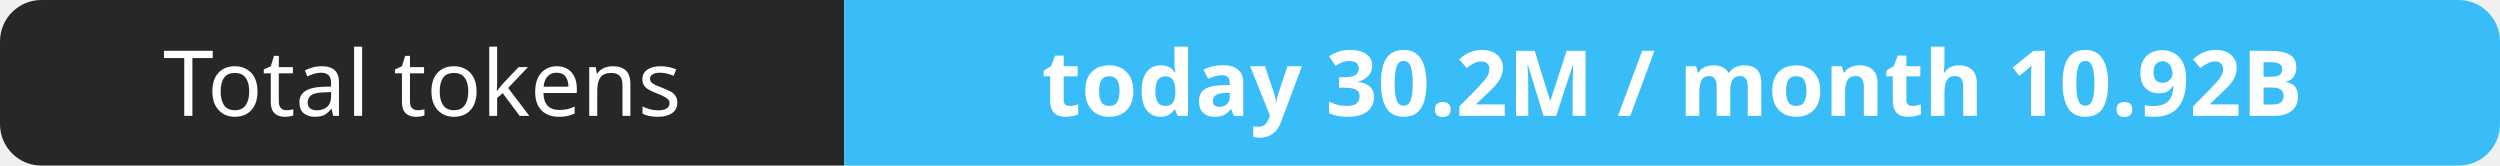
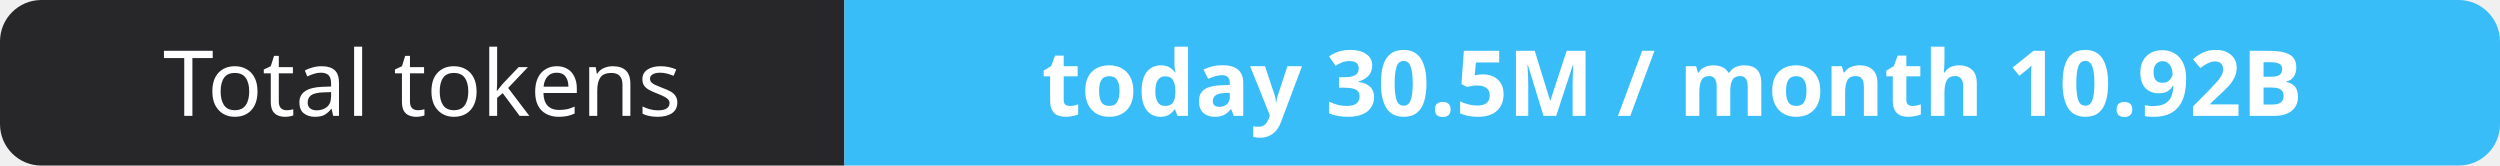
- <svg xmlns="http://www.w3.org/2000/svg" width="302" height="20" role="img" aria-label="Total tokens: today 30.2M / month 10.92B">
+ <svg xmlns="http://www.w3.org/2000/svg" width="302" height="20" role="img" aria-label="Total tokens: today 30.5M / month 10.92B">
  <clipPath id="r">
    <rect width="302" height="20" rx="5" fill="#fff" />
  </clipPath>
  <g clip-path="url(#r)">
    <rect width="102" height="20" fill="#27272a" />
    <rect x="102" width="200" height="20" fill="#38bdf8" />
  </g>
  <g fill="#fff" text-anchor="middle" font-family="Verdana,Geneva,sans-serif" font-size="11">
    <text x="51.0" y="14">Total tokens</text>
-     <text x="202.0" y="14" font-weight="700">today 30.2M / month 10.92B</text>
+     <text x="202.0" y="14" font-weight="700">today 30.5M / month 10.92B</text>
  </g>
</svg>
